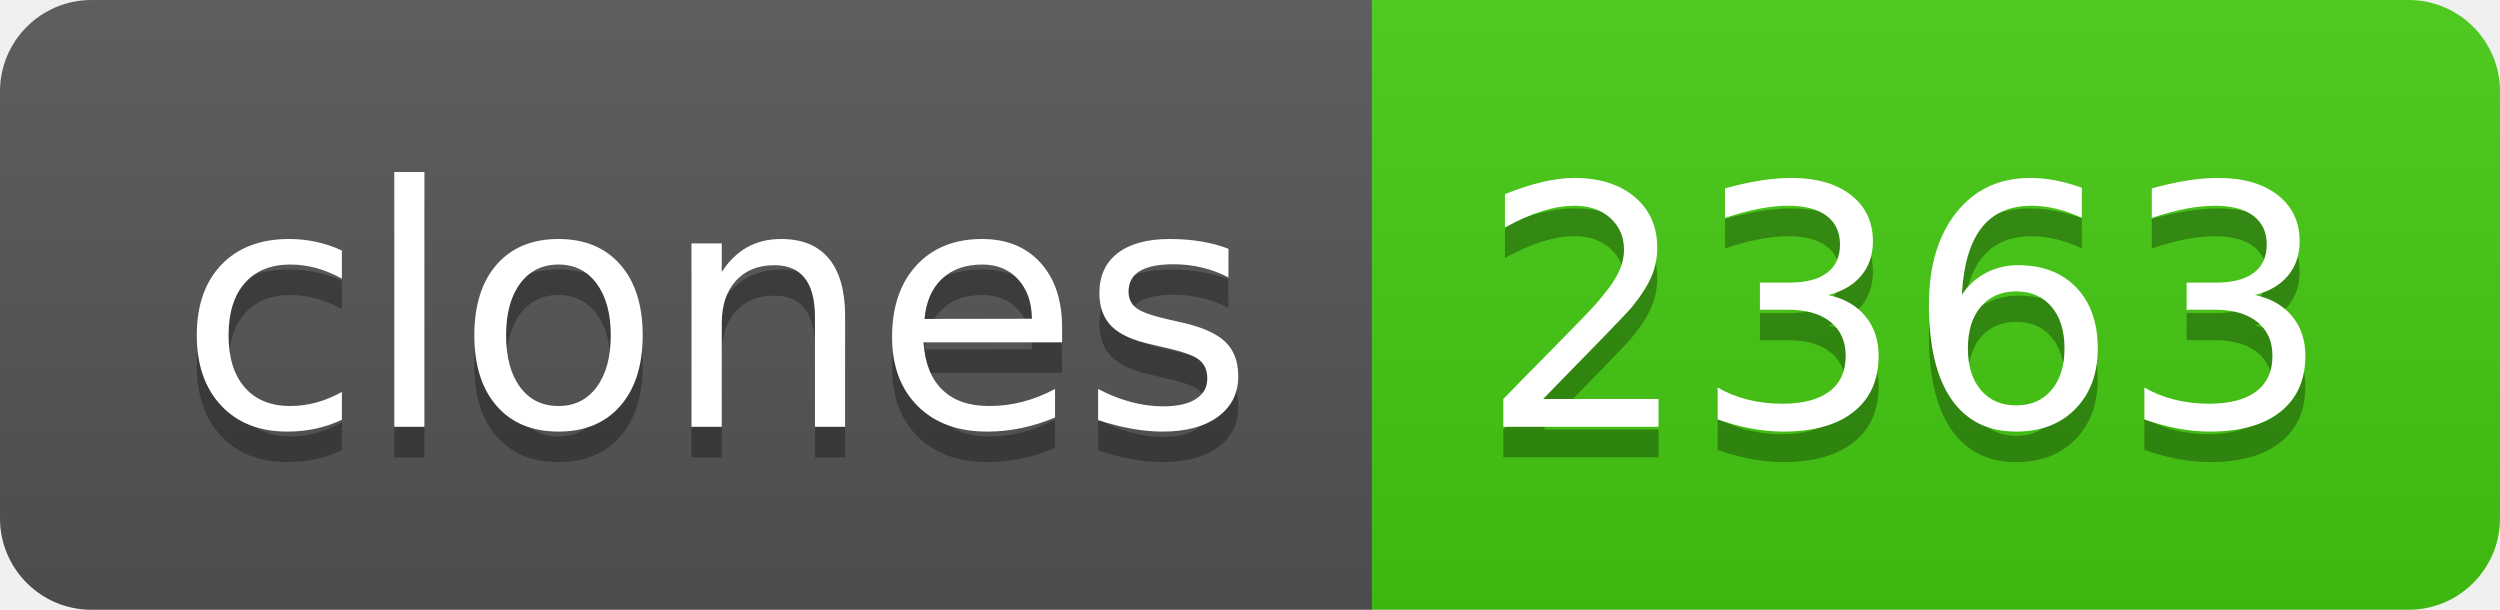
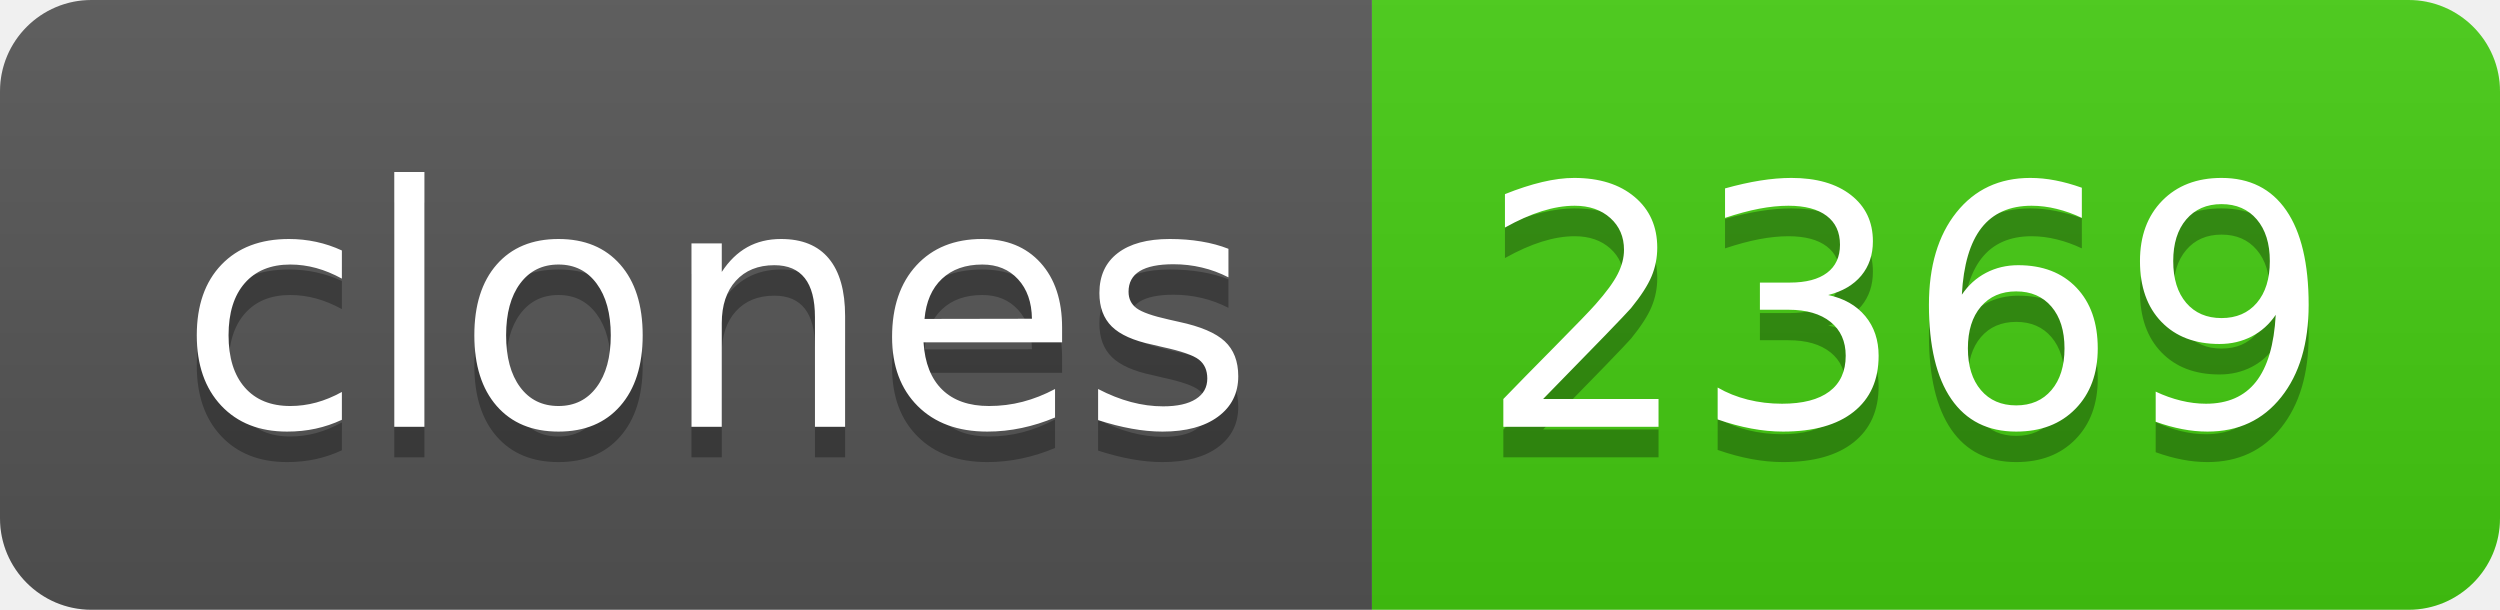
- <svg xmlns="http://www.w3.org/2000/svg" width="82" height="20" role="img" aria-label="clones: 2363">
+ <svg xmlns="http://www.w3.org/2000/svg" width="82" height="20" role="img" aria-label="clones: 2369">
  <linearGradient id="s" x2="0" y2="100%">
    <stop offset="0" stop-color="#bbb" stop-opacity=".1" />
    <stop offset="1" stop-opacity=".1" />
  </linearGradient>
  <clipPath id="r">
    <rect width="82" height="20" rx="3" fill="#fff" />
  </clipPath>
  <g clip-path="url(#r)">
    <rect width="45" height="20" fill="#555" />
    <rect x="45" width="37" height="20" fill="#4c1" />
    <rect width="82" height="20" fill="url(#s)" />
  </g>
  <g fill="#fff" text-anchor="middle" font-family="Verdana,Geneva,DejaVu Sans,sans-serif" text-rendering="geometricPrecision" font-size="110">
    <text aria-hidden="true" x="235" y="150" fill="#010101" fill-opacity=".3" transform="scale(.1)" textLength="350">clones</text>
    <text x="235" y="140" transform="scale(.1)" fill="#fff" textLength="350">clones</text>
-     <text aria-hidden="true" x="625" y="150" fill="#010101" fill-opacity=".3" transform="scale(.1)" textLength="270">2363</text>
-     <text x="625" y="140" transform="scale(.1)" fill="#fff" textLength="270">2363</text>
+     <text aria-hidden="true" x="625" y="150" fill="#010101" fill-opacity=".3" transform="scale(.1)" textLength="270">2369</text>
+     <text x="625" y="140" transform="scale(.1)" fill="#fff" textLength="270">2369</text>
  </g>
</svg>
